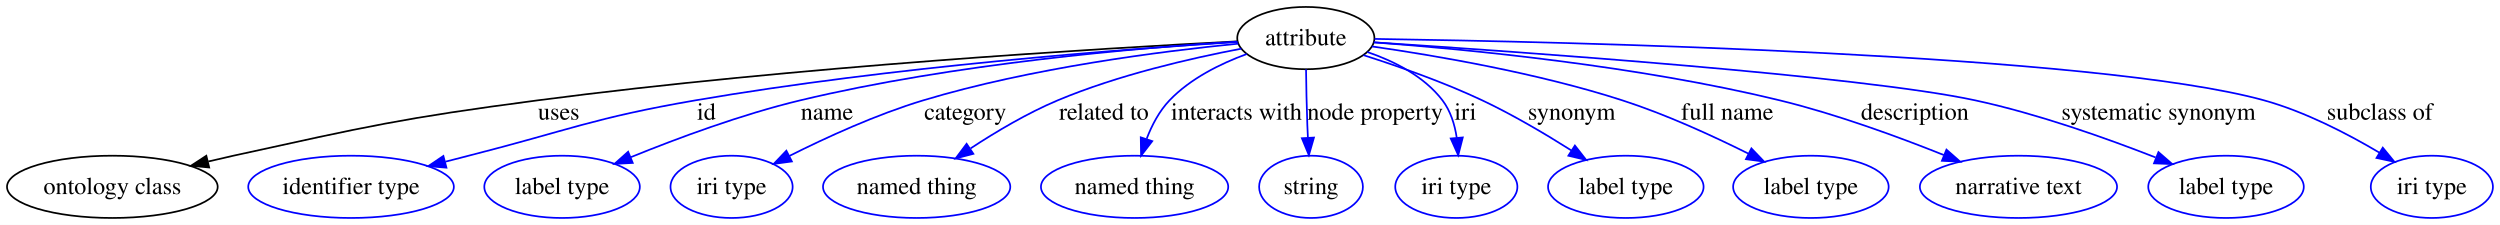
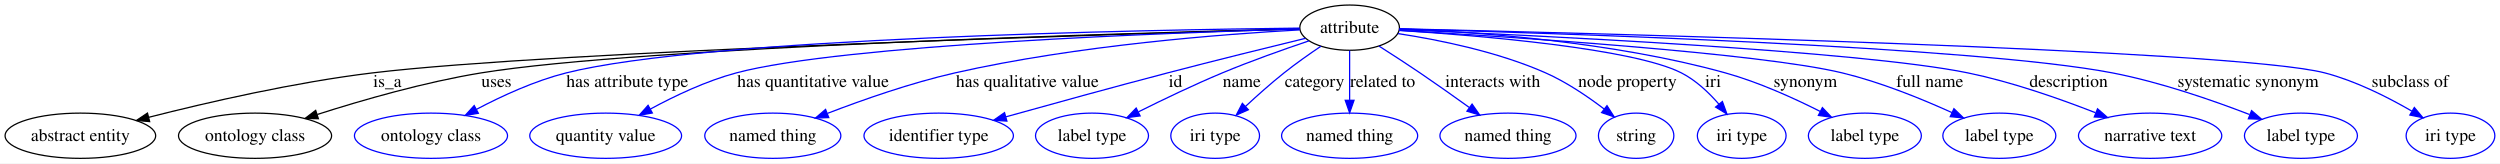
- <svg xmlns="http://www.w3.org/2000/svg" width="1445pt" height="130pt" viewBox="0.00 0.00 1445.35 130.00">
+ <svg xmlns="http://www.w3.org/2000/svg" width="1989pt" height="130pt" viewBox="0.00 0.00 1989.36 130.00">
  <g id="graph0" class="graph" transform="scale(1 1) rotate(0) translate(4 126)">
-     <polygon fill="#ffffff" stroke="transparent" points="-4,4 -4,-126 1441.355,-126 1441.355,4 -4,4" />
+     <polygon fill="#ffffff" stroke="transparent" points="-4,4 -4,-126 1985.357,-126 1985.357,4 -4,4" />
    <g id="node1" class="node">
-       <ellipse fill="none" stroke="#000000" cx="750.952" cy="-104" rx="39.647" ry="18" />
-       <text text-anchor="middle" x="750.952" y="-99.8" font-family="Times,serif" font-size="14.00" fill="#000000">attribute</text>
+       <ellipse fill="none" stroke="#000000" cx="1069.955" cy="-104" rx="39.647" ry="18" />
+       <text text-anchor="middle" x="1069.955" y="-99.8" font-family="Times,serif" font-size="14.00" fill="#000000">attribute</text>
    </g>
    <g id="node2" class="node">
-       <ellipse fill="none" stroke="#000000" cx="60.952" cy="-18" rx="60.905" ry="18" />
-       <text text-anchor="middle" x="60.952" y="-13.8" font-family="Times,serif" font-size="14.00" fill="#000000">ontology class</text>
+       <ellipse fill="none" stroke="#000000" cx="59.955" cy="-18" rx="59.91" ry="18" />
+       <text text-anchor="middle" x="59.955" y="-13.8" font-family="Times,serif" font-size="14.00" fill="#000000">abstract entity</text>
    </g>
    <g id="edge1" class="edge">
-       <path fill="none" stroke="#000000" d="M711.304,-102.107C633.499,-98.1 455.445,-87.492 306.842,-68 228.06,-57.666 208.565,-53.016 130.952,-36 126.222,-34.963 121.327,-33.829 116.424,-32.652" />
-       <polygon fill="#000000" stroke="#000000" points="116.947,-29.177 106.401,-30.191 115.278,-35.975 116.947,-29.177" />
-       <text text-anchor="middle" x="319.008" y="-56.8" font-family="Times,serif" font-size="14.00" fill="#000000">uses</text>
+       <path fill="none" stroke="#000000" d="M1030.03,-102.929C892.286,-99.111 437.472,-85.463 292.403,-68 230.74,-60.577 161.265,-44.608 114.461,-32.703" />
+       <polygon fill="#000000" stroke="#000000" points="115.093,-29.251 104.537,-30.153 113.351,-36.031 115.093,-29.251" />
+       <text text-anchor="middle" x="304.231" y="-56.8" font-family="Times,serif" font-size="14.00" fill="#000000">is_a</text>
    </g>
    <g id="node3" class="node">
-       <ellipse fill="none" stroke="#0000ff" cx="198.952" cy="-18" rx="59.443" ry="18" />
-       <text text-anchor="middle" x="198.952" y="-13.8" font-family="Times,serif" font-size="14.00" fill="#000000">identifier type</text>
+       <ellipse fill="none" stroke="#000000" cx="198.955" cy="-18" rx="60.905" ry="18" />
+       <text text-anchor="middle" x="198.955" y="-13.8" font-family="Times,serif" font-size="14.00" fill="#000000">ontology class</text>
    </g>
    <g id="edge2" class="edge">
-       <path fill="none" stroke="#0000ff" d="M711.547,-101.757C646.084,-97.635 510.947,-87.438 398.063,-68 338.951,-57.821 325.083,-50.786 266.952,-36 262.573,-34.886 258.04,-33.718 253.488,-32.535" />
-       <polygon fill="#0000ff" stroke="#0000ff" points="254.105,-29.079 243.545,-29.936 252.335,-35.852 254.105,-29.079" />
-       <text text-anchor="middle" x="404.397" y="-56.8" font-family="Times,serif" font-size="14.00" fill="#000000">id</text>
+       <path fill="none" stroke="#000000" d="M1030.051,-103.07C902.491,-99.916 505.579,-88.657 378.845,-68 333.956,-60.683 284.235,-46.367 248.463,-34.922" />
+       <polygon fill="#000000" stroke="#000000" points="249.351,-31.531 238.759,-31.779 247.194,-38.19 249.351,-31.531" />
+       <text text-anchor="middle" x="391.01" y="-56.8" font-family="Times,serif" font-size="14.00" fill="#000000">uses</text>
    </g>
    <g id="node4" class="node">
-       <ellipse fill="none" stroke="#0000ff" cx="320.952" cy="-18" rx="44.96" ry="18" />
-       <text text-anchor="middle" x="320.952" y="-13.8" font-family="Times,serif" font-size="14.00" fill="#000000">label type</text>
+       <ellipse fill="none" stroke="#0000ff" cx="338.955" cy="-18" rx="60.905" ry="18" />
+       <text text-anchor="middle" x="338.955" y="-13.8" font-family="Times,serif" font-size="14.00" fill="#000000">ontology class</text>
    </g>
    <g id="edge3" class="edge">
-       <path fill="none" stroke="#0000ff" d="M711.205,-101.954C654.492,-98.394 547.389,-89.291 458.635,-68 424.828,-59.89 387.863,-46.183 360.755,-35.169" />
-       <polygon fill="#0000ff" stroke="#0000ff" points="361.818,-31.821 351.238,-31.249 359.151,-38.294 361.818,-31.821" />
-       <text text-anchor="middle" x="474.111" y="-56.8" font-family="Times,serif" font-size="14.00" fill="#000000">name</text>
+       <path fill="none" stroke="#0000ff" d="M1030.071,-103.649C910.712,-102.293 557.725,-95.96 446.541,-68 421.597,-61.727 395.389,-49.677 375.085,-38.978" />
+       <polygon fill="#0000ff" stroke="#0000ff" points="376.66,-35.851 366.198,-34.183 373.337,-42.012 376.66,-35.851" />
+       <text text-anchor="middle" x="495.162" y="-56.8" font-family="Times,serif" font-size="14.00" fill="#000000">has attribute type</text>
    </g>
    <g id="node5" class="node">
-       <ellipse fill="none" stroke="#0000ff" cx="418.952" cy="-18" rx="35.305" ry="18" />
-       <text text-anchor="middle" x="418.952" y="-13.8" font-family="Times,serif" font-size="14.00" fill="#000000">iri type</text>
+       <ellipse fill="none" stroke="#0000ff" cx="477.955" cy="-18" rx="60.403" ry="18" />
+       <text text-anchor="middle" x="477.955" y="-13.8" font-family="Times,serif" font-size="14.00" fill="#000000">quantity value</text>
    </g>
    <g id="edge4" class="edge">
-       <path fill="none" stroke="#0000ff" d="M711.896,-100.768C667.146,-96.352 591.972,-86.742 529.759,-68 502.826,-59.886 473.904,-46.669 452.363,-35.861" />
-       <polygon fill="#0000ff" stroke="#0000ff" points="453.814,-32.672 443.315,-31.245 450.633,-38.907 453.814,-32.672" />
-       <text text-anchor="middle" x="554.049" y="-56.8" font-family="Times,serif" font-size="14.00" fill="#000000">category</text>
+       <path fill="none" stroke="#0000ff" d="M1030.317,-102.98C929.665,-100.086 666.23,-90.529 581.886,-68 558.005,-61.621 532.988,-49.767 513.484,-39.202" />
+       <polygon fill="#0000ff" stroke="#0000ff" points="515.101,-36.097 504.658,-34.306 511.705,-42.218 515.101,-36.097" />
+       <text text-anchor="middle" x="642.99" y="-56.8" font-family="Times,serif" font-size="14.00" fill="#000000">has quantitative value</text>
    </g>
    <g id="node6" class="node">
-       <ellipse fill="none" stroke="#0000ff" cx="525.952" cy="-18" rx="54.139" ry="18" />
-       <text text-anchor="middle" x="525.952" y="-13.8" font-family="Times,serif" font-size="14.00" fill="#000000">named thing</text>
+       <ellipse fill="none" stroke="#0000ff" cx="610.955" cy="-18" rx="54.139" ry="18" />
+       <text text-anchor="middle" x="610.955" y="-13.8" font-family="Times,serif" font-size="14.00" fill="#000000">named thing</text>
    </g>
    <g id="edge5" class="edge">
-       <path fill="none" stroke="#0000ff" d="M713.696,-97.878C684.134,-92.263 642.161,-82.581 607.48,-68 589.988,-60.646 571.866,-49.894 557.163,-40.242" />
-       <polygon fill="#0000ff" stroke="#0000ff" points="558.739,-37.085 548.486,-34.416 554.836,-42.896 558.739,-37.085" />
-       <text text-anchor="middle" x="634.189" y="-56.8" font-family="Times,serif" font-size="14.00" fill="#000000">related to</text>
+       <path fill="none" stroke="#0000ff" d="M1030.321,-102.229C970.295,-98.927 853.028,-90.046 755.886,-68 721.057,-60.096 682.923,-46.741 654.516,-35.821" />
+       <polygon fill="#0000ff" stroke="#0000ff" points="655.484,-32.442 644.896,-32.073 652.943,-38.965 655.484,-32.442" />
+       <text text-anchor="middle" x="813.49" y="-56.8" font-family="Times,serif" font-size="14.00" fill="#000000">has qualitative value</text>
    </g>
    <g id="node7" class="node">
-       <ellipse fill="none" stroke="#0000ff" cx="651.952" cy="-18" rx="54.139" ry="18" />
-       <text text-anchor="middle" x="651.952" y="-13.8" font-family="Times,serif" font-size="14.00" fill="#000000">named thing</text>
+       <ellipse fill="none" stroke="#0000ff" cx="742.955" cy="-18" rx="59.443" ry="18" />
+       <text text-anchor="middle" x="742.955" y="-13.8" font-family="Times,serif" font-size="14.00" fill="#000000">identifier type</text>
    </g>
    <g id="edge6" class="edge">
-       <path fill="none" stroke="#0000ff" d="M716.842,-94.791C701.513,-89.185 684.201,-80.611 672.142,-68 666.228,-61.816 661.963,-53.673 658.924,-45.759" />
-       <polygon fill="#0000ff" stroke="#0000ff" points="662.165,-44.414 655.698,-36.022 655.521,-46.615 662.165,-44.414" />
-       <text text-anchor="middle" x="710.858" y="-56.8" font-family="Times,serif" font-size="14.00" fill="#000000">interacts with</text>
+       <path fill="none" stroke="#0000ff" d="M1034.76,-95.51C1005.382,-88.362 962.429,-77.769 925.065,-68 881.719,-56.666 832.759,-43.185 796.529,-33.079" />
+       <polygon fill="#0000ff" stroke="#0000ff" points="797.236,-29.643 786.663,-30.323 795.352,-36.384 797.236,-29.643" />
+       <text text-anchor="middle" x="931.4" y="-56.8" font-family="Times,serif" font-size="14.00" fill="#000000">id</text>
    </g>
    <g id="node8" class="node">
-       <ellipse fill="none" stroke="#0000ff" cx="753.952" cy="-18" rx="30.003" ry="18" />
-       <text text-anchor="middle" x="753.952" y="-13.8" font-family="Times,serif" font-size="14.00" fill="#000000">string</text>
+       <ellipse fill="none" stroke="#0000ff" cx="864.955" cy="-18" rx="44.96" ry="18" />
+       <text text-anchor="middle" x="864.955" y="-13.8" font-family="Times,serif" font-size="14.00" fill="#000000">label type</text>
    </g>
    <g id="edge7" class="edge">
-       <path fill="none" stroke="#0000ff" d="M751.078,-85.943C751.191,-76.436 751.405,-64.584 751.811,-54 751.904,-51.572 752.018,-49.052 752.144,-46.525" />
-       <polygon fill="#0000ff" stroke="#0000ff" points="755.652,-46.486 752.713,-36.307 748.663,-46.097 755.652,-46.486" />
-       <text text-anchor="middle" x="791.023" y="-56.8" font-family="Times,serif" font-size="14.00" fill="#000000">node property</text>
+       <path fill="none" stroke="#0000ff" d="M1037.676,-93.523C1017.604,-86.765 991.377,-77.49 968.638,-68 946.132,-58.607 921.523,-46.808 901.93,-37.031" />
+       <polygon fill="#0000ff" stroke="#0000ff" points="903.252,-33.778 892.745,-32.413 900.107,-40.032 903.252,-33.778" />
+       <text text-anchor="middle" x="984.114" y="-56.8" font-family="Times,serif" font-size="14.00" fill="#000000">name</text>
    </g>
    <g id="node9" class="node">
-       <ellipse fill="none" stroke="#0000ff" cx="837.952" cy="-18" rx="35.305" ry="18" />
-       <text text-anchor="middle" x="837.952" y="-13.8" font-family="Times,serif" font-size="14.00" fill="#000000">iri type</text>
+       <ellipse fill="none" stroke="#0000ff" cx="962.955" cy="-18" rx="35.305" ry="18" />
+       <text text-anchor="middle" x="962.955" y="-13.8" font-family="Times,serif" font-size="14.00" fill="#000000">iri type</text>
    </g>
    <g id="edge8" class="edge">
-       <path fill="none" stroke="#0000ff" d="M786.486,-95.955C802.145,-90.604 819.359,-81.909 829.952,-68 834.64,-61.846 837.05,-54.014 838.195,-46.386" />
-       <polygon fill="#0000ff" stroke="#0000ff" points="841.693,-46.55 839.066,-36.286 834.719,-45.949 841.693,-46.55" />
-       <text text-anchor="middle" x="843.173" y="-56.8" font-family="Times,serif" font-size="14.00" fill="#000000">iri</text>
+       <path fill="none" stroke="#0000ff" d="M1047.122,-89.234C1037.811,-82.961 1027.068,-75.398 1017.762,-68 1007.365,-59.734 996.45,-50.014 987.123,-41.353" />
+       <polygon fill="#0000ff" stroke="#0000ff" points="989.39,-38.681 979.707,-34.382 984.596,-43.781 989.39,-38.681" />
+       <text text-anchor="middle" x="1042.052" y="-56.8" font-family="Times,serif" font-size="14.00" fill="#000000">category</text>
    </g>
    <g id="node10" class="node">
-       <ellipse fill="none" stroke="#0000ff" cx="935.952" cy="-18" rx="44.96" ry="18" />
-       <text text-anchor="middle" x="935.952" y="-13.8" font-family="Times,serif" font-size="14.00" fill="#000000">label type</text>
+       <ellipse fill="none" stroke="#0000ff" cx="1069.955" cy="-18" rx="54.139" ry="18" />
+       <text text-anchor="middle" x="1069.955" y="-13.8" font-family="Times,serif" font-size="14.00" fill="#000000">named thing</text>
    </g>
    <g id="edge9" class="edge">
-       <path fill="none" stroke="#0000ff" d="M784.246,-94.139C804.515,-87.676 830.703,-78.495 852.952,-68 870.631,-59.661 889.361,-48.591 904.545,-38.988" />
-       <polygon fill="#0000ff" stroke="#0000ff" points="906.516,-41.882 913.041,-33.534 902.735,-35.991 906.516,-41.882" />
-       <text text-anchor="middle" x="904.621" y="-56.8" font-family="Times,serif" font-size="14.00" fill="#000000">synonym</text>
+       <path fill="none" stroke="#0000ff" d="M1069.955,-85.762C1069.955,-74.36 1069.955,-59.434 1069.955,-46.494" />
+       <polygon fill="#0000ff" stroke="#0000ff" points="1073.455,-46.212 1069.955,-36.212 1066.455,-46.212 1073.455,-46.212" />
+       <text text-anchor="middle" x="1096.191" y="-56.8" font-family="Times,serif" font-size="14.00" fill="#000000">related to</text>
    </g>
    <g id="node11" class="node">
-       <ellipse fill="none" stroke="#0000ff" cx="1042.952" cy="-18" rx="44.96" ry="18" />
-       <text text-anchor="middle" x="1042.952" y="-13.8" font-family="Times,serif" font-size="14.00" fill="#000000">label type</text>
+       <ellipse fill="none" stroke="#0000ff" cx="1195.955" cy="-18" rx="54.139" ry="18" />
+       <text text-anchor="middle" x="1195.955" y="-13.8" font-family="Times,serif" font-size="14.00" fill="#000000">named thing</text>
    </g>
    <g id="edge10" class="edge">
-       <path fill="none" stroke="#0000ff" d="M789.113,-99.171C826.598,-93.806 885.111,-83.762 933.952,-68 959.038,-59.905 985.972,-47.587 1006.79,-37.203" />
-       <polygon fill="#0000ff" stroke="#0000ff" points="1008.556,-40.232 1015.896,-32.591 1005.393,-33.987 1008.556,-40.232" />
-       <text text-anchor="middle" x="994.582" y="-56.8" font-family="Times,serif" font-size="14.00" fill="#000000">full name</text>
+       <path fill="none" stroke="#0000ff" d="M1093.28,-89.364C1103.398,-82.924 1115.336,-75.199 1125.955,-68 1138.886,-59.233 1152.938,-49.282 1165.035,-40.578" />
+       <polygon fill="#0000ff" stroke="#0000ff" points="1167.398,-43.189 1173.454,-34.496 1163.298,-37.515 1167.398,-43.189" />
+       <text text-anchor="middle" x="1183.86" y="-56.8" font-family="Times,serif" font-size="14.00" fill="#000000">interacts with</text>
    </g>
    <g id="node12" class="node">
-       <ellipse fill="none" stroke="#0000ff" cx="1162.952" cy="-18" rx="57.003" ry="18" />
-       <text text-anchor="middle" x="1162.952" y="-13.8" font-family="Times,serif" font-size="14.00" fill="#000000">narrative text</text>
+       <ellipse fill="none" stroke="#0000ff" cx="1297.955" cy="-18" rx="30.003" ry="18" />
+       <text text-anchor="middle" x="1297.955" y="-13.8" font-family="Times,serif" font-size="14.00" fill="#000000">string</text>
    </g>
    <g id="edge11" class="edge">
-       <path fill="none" stroke="#0000ff" d="M790.467,-101.51C844.17,-97.516 942.913,-88 1024.952,-68 1057.476,-60.071 1092.959,-47.114 1119.8,-36.376" />
-       <polygon fill="#0000ff" stroke="#0000ff" points="1121.324,-39.535 1129.277,-32.534 1118.694,-33.048 1121.324,-39.535" />
-       <text text-anchor="middle" x="1103.056" y="-56.8" font-family="Times,serif" font-size="14.00" fill="#000000">description</text>
+       <path fill="none" stroke="#0000ff" d="M1108.436,-99.278C1140.827,-94.34 1187.833,-84.882 1225.955,-68 1242.506,-60.67 1259.22,-49.358 1272.373,-39.346" />
+       <polygon fill="#0000ff" stroke="#0000ff" points="1274.749,-41.93 1280.465,-33.009 1270.434,-36.419 1274.749,-41.93" />
+       <text text-anchor="middle" x="1291.026" y="-56.8" font-family="Times,serif" font-size="14.00" fill="#000000">node property</text>
    </g>
    <g id="node13" class="node">
-       <ellipse fill="none" stroke="#0000ff" cx="1282.952" cy="-18" rx="44.96" ry="18" />
-       <text text-anchor="middle" x="1282.952" y="-13.8" font-family="Times,serif" font-size="14.00" fill="#000000">label type</text>
+       <ellipse fill="none" stroke="#0000ff" cx="1381.955" cy="-18" rx="35.305" ry="18" />
+       <text text-anchor="middle" x="1381.955" y="-13.8" font-family="Times,serif" font-size="14.00" fill="#000000">iri type</text>
    </g>
    <g id="edge12" class="edge">
-       <path fill="none" stroke="#0000ff" d="M790.205,-101.546C874.876,-96.056 1072.321,-82.154 1137.952,-68 1174.043,-60.217 1213.574,-46.197 1242.232,-34.98" />
-       <polygon fill="#0000ff" stroke="#0000ff" points="1243.89,-38.088 1251.892,-31.144 1241.306,-31.582 1243.89,-38.088" />
-       <text text-anchor="middle" x="1243.92" y="-56.8" font-family="Times,serif" font-size="14.00" fill="#000000">systematic synonym</text>
+       <path fill="none" stroke="#0000ff" d="M1109.263,-101.806C1172.966,-97.727 1295.51,-87.561 1333.955,-68 1345.402,-62.176 1355.648,-52.517 1363.704,-43.233" />
+       <polygon fill="#0000ff" stroke="#0000ff" points="1366.585,-45.237 1370.195,-35.276 1361.161,-40.812 1366.585,-45.237" />
+       <text text-anchor="middle" x="1359.176" y="-56.8" font-family="Times,serif" font-size="14.00" fill="#000000">iri</text>
    </g>
    <g id="node14" class="node">
-       <ellipse fill="none" stroke="#0000ff" cx="1401.952" cy="-18" rx="35.305" ry="18" />
-       <text text-anchor="middle" x="1401.952" y="-13.8" font-family="Times,serif" font-size="14.00" fill="#000000">iri type</text>
+       <ellipse fill="none" stroke="#0000ff" cx="1479.955" cy="-18" rx="44.96" ry="18" />
+       <text text-anchor="middle" x="1479.955" y="-13.8" font-family="Times,serif" font-size="14.00" fill="#000000">label type</text>
    </g>
    <g id="edge13" class="edge">
-       <path fill="none" stroke="#0000ff" d="M790.696,-103.52C900.798,-101.858 1208.008,-94.874 1304.952,-68 1328.644,-61.432 1353.241,-48.676 1371.738,-37.692" />
-       <polygon fill="#0000ff" stroke="#0000ff" points="1373.579,-40.669 1380.297,-32.477 1369.937,-34.691 1373.579,-40.669" />
-       <text text-anchor="middle" x="1371.864" y="-56.8" font-family="Times,serif" font-size="14.00" fill="#000000">subclass of</text>
+       <path fill="none" stroke="#0000ff" d="M1109.877,-103.02C1167.918,-100.743 1278.543,-93.171 1368.955,-68 1395.205,-60.692 1423.167,-48.064 1444.46,-37.328" />
+       <polygon fill="#0000ff" stroke="#0000ff" points="1446.152,-40.393 1453.447,-32.709 1442.953,-34.167 1446.152,-40.393" />
+       <text text-anchor="middle" x="1432.624" y="-56.8" font-family="Times,serif" font-size="14.00" fill="#000000">synonym</text>
+     </g>
+     <g id="node15" class="node">
+       <ellipse fill="none" stroke="#0000ff" cx="1586.955" cy="-18" rx="44.96" ry="18" />
+       <text text-anchor="middle" x="1586.955" y="-13.8" font-family="Times,serif" font-size="14.00" fill="#000000">label type</text>
+     </g>
+     <g id="edge14" class="edge">
+       <path fill="none" stroke="#0000ff" d="M1109.446,-101.824C1195.139,-96.868 1395.757,-83.922 1461.955,-68 1492.248,-60.714 1524.887,-47.458 1549.214,-36.426" />
+       <polygon fill="#0000ff" stroke="#0000ff" points="1550.824,-39.537 1558.438,-32.169 1547.891,-33.181 1550.824,-39.537" />
+       <text text-anchor="middle" x="1531.584" y="-56.8" font-family="Times,serif" font-size="14.00" fill="#000000">full name</text>
+     </g>
+     <g id="node16" class="node">
+       <ellipse fill="none" stroke="#0000ff" cx="1706.955" cy="-18" rx="57.003" ry="18" />
+       <text text-anchor="middle" x="1706.955" y="-13.8" font-family="Times,serif" font-size="14.00" fill="#000000">narrative text</text>
+     </g>
+     <g id="edge15" class="edge">
+       <path fill="none" stroke="#0000ff" d="M1109.407,-102.432C1210.265,-98.212 1475.649,-85.724 1561.955,-68 1596.954,-60.812 1635.099,-47.423 1663.477,-36.308" />
+       <polygon fill="#0000ff" stroke="#0000ff" points="1665.089,-39.434 1673.086,-32.485 1662.501,-32.93 1665.089,-39.434" />
+       <text text-anchor="middle" x="1642.059" y="-56.8" font-family="Times,serif" font-size="14.00" fill="#000000">description</text>
+     </g>
+     <g id="node17" class="node">
+       <ellipse fill="none" stroke="#0000ff" cx="1826.955" cy="-18" rx="44.96" ry="18" />
+       <text text-anchor="middle" x="1826.955" y="-13.8" font-family="Times,serif" font-size="14.00" fill="#000000">label type</text>
+     </g>
+     <g id="edge16" class="edge">
+       <path fill="none" stroke="#0000ff" d="M1109.491,-103.009C1226.151,-99.87 1567.596,-89.088 1676.955,-68 1714.853,-60.692 1756.371,-46.328 1786.099,-34.864" />
+       <polygon fill="#0000ff" stroke="#0000ff" points="1787.672,-38.007 1795.707,-31.102 1785.119,-31.489 1787.672,-38.007" />
+       <text text-anchor="middle" x="1784.922" y="-56.8" font-family="Times,serif" font-size="14.00" fill="#000000">systematic synonym</text>
+     </g>
+     <g id="node18" class="node">
+       <ellipse fill="none" stroke="#0000ff" cx="1945.955" cy="-18" rx="35.305" ry="18" />
+       <text text-anchor="middle" x="1945.955" y="-13.8" font-family="Times,serif" font-size="14.00" fill="#000000">iri type</text>
+     </g>
+     <g id="edge17" class="edge">
+       <path fill="none" stroke="#0000ff" d="M1109.676,-103.123C1257.993,-99.715 1774.544,-86.615 1845.955,-68 1870.49,-61.604 1896.023,-48.718 1915.147,-37.629" />
+       <polygon fill="#0000ff" stroke="#0000ff" points="1917.185,-40.489 1923.988,-32.366 1913.605,-34.474 1917.185,-40.489" />
+       <text text-anchor="middle" x="1913.867" y="-56.8" font-family="Times,serif" font-size="14.00" fill="#000000">subclass of</text>
    </g>
  </g>
</svg>
